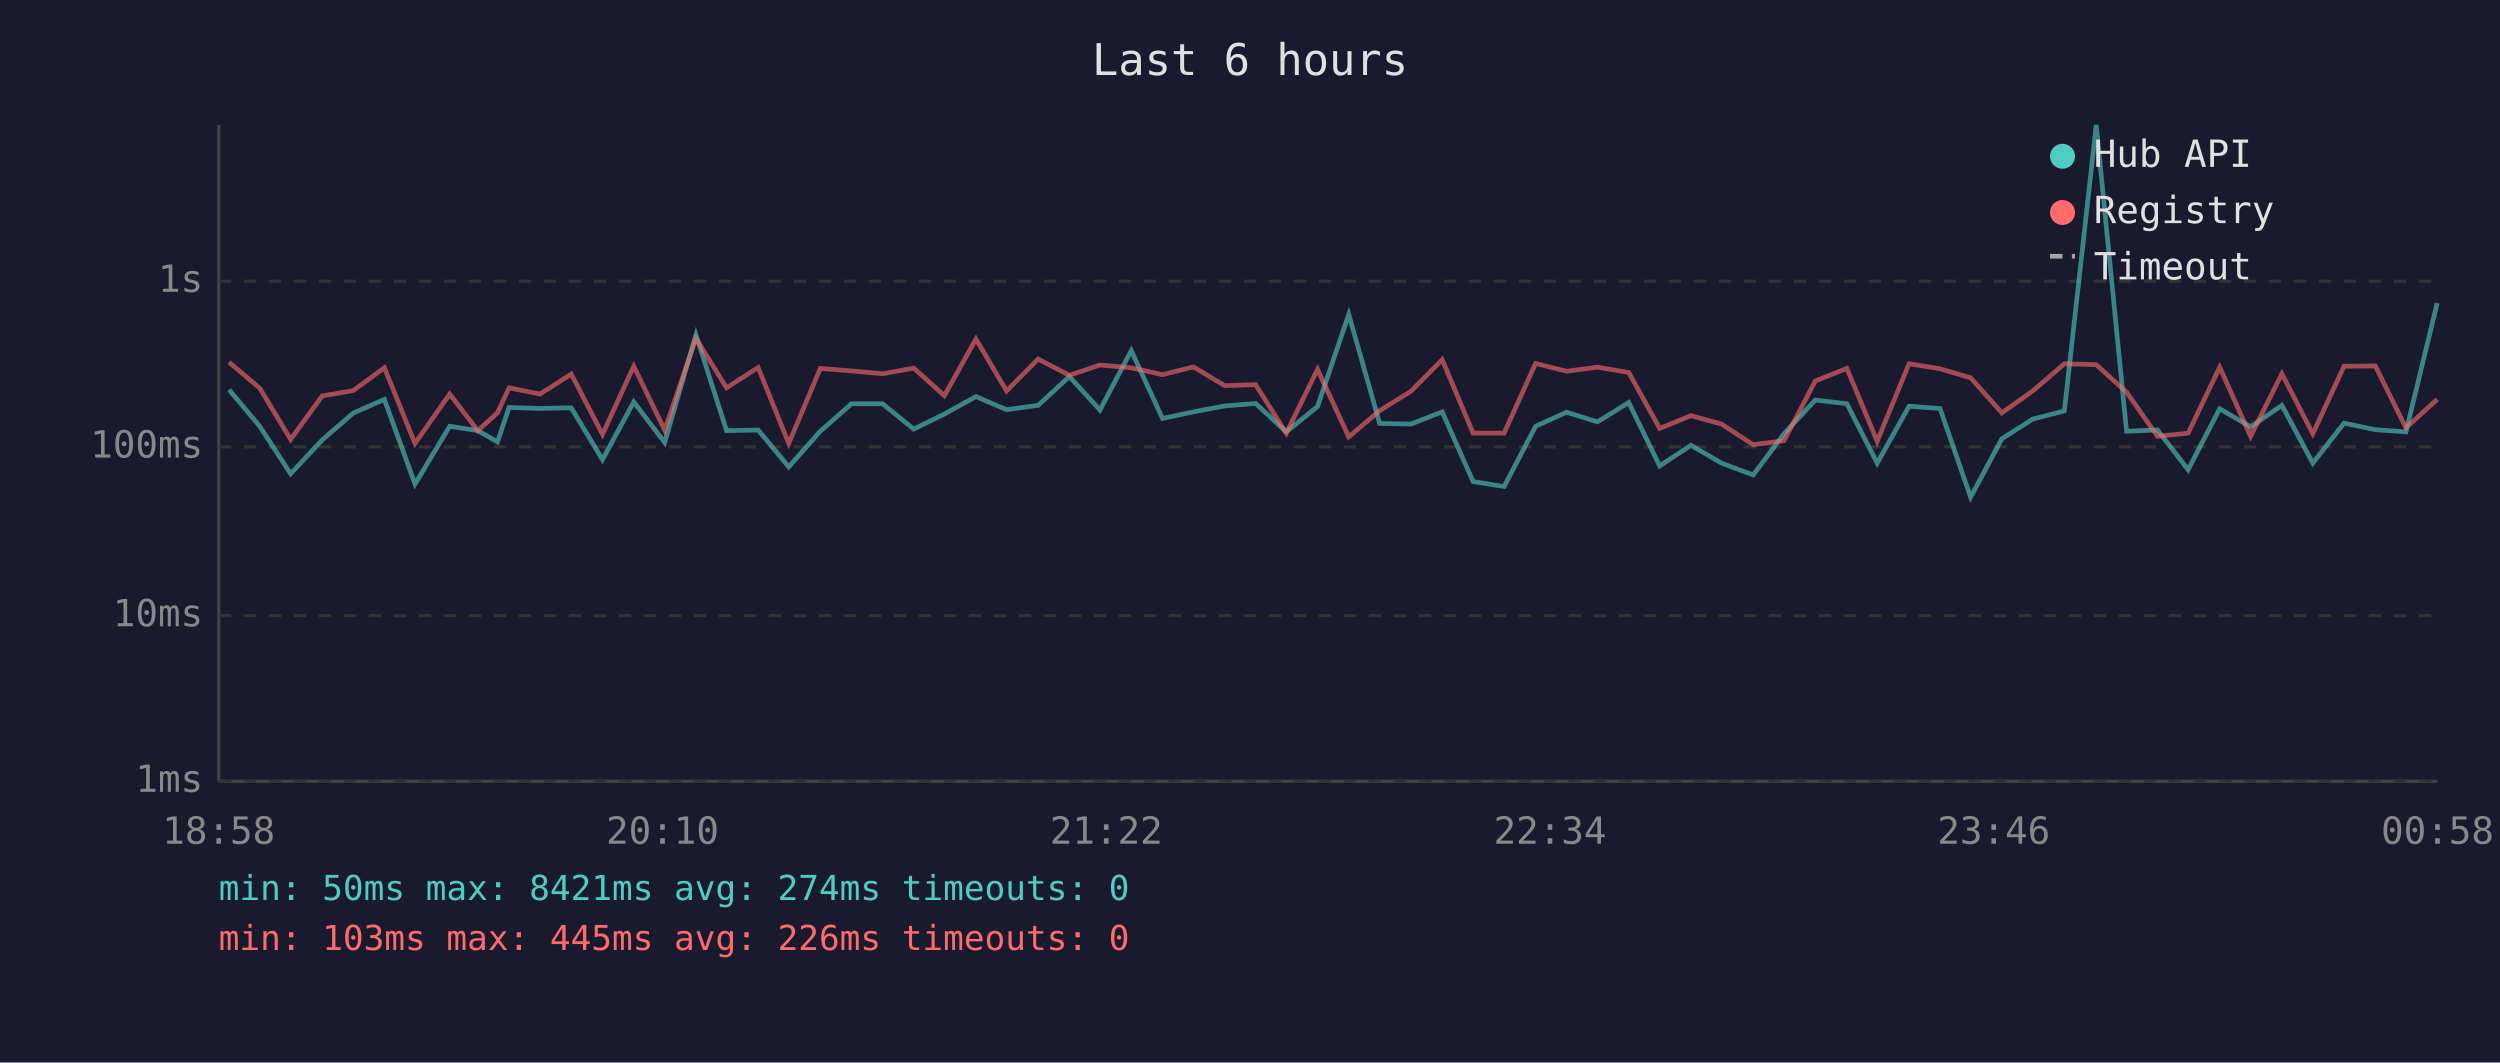
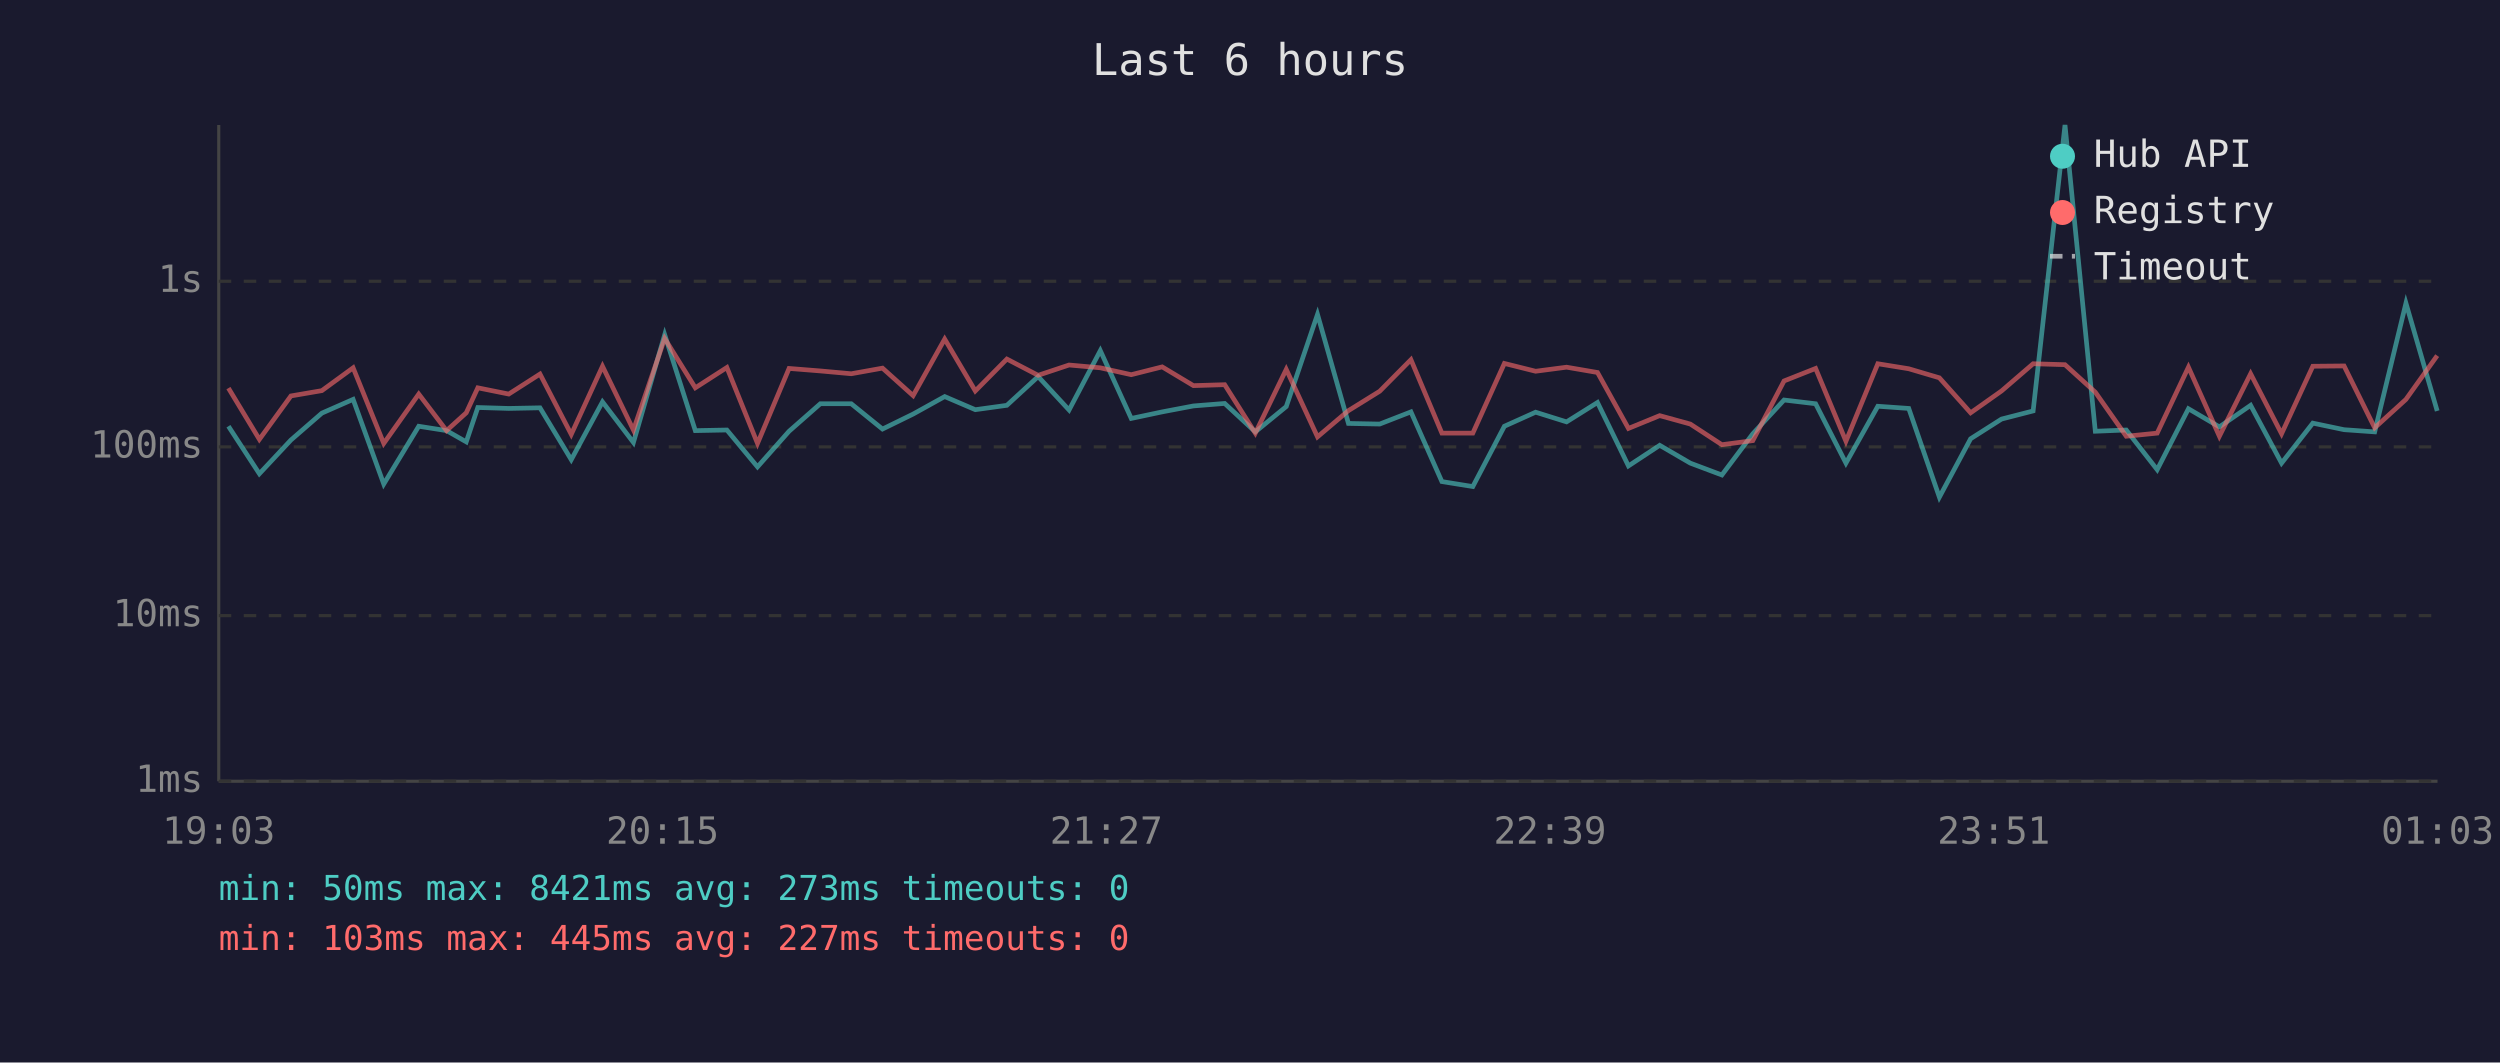
<svg xmlns="http://www.w3.org/2000/svg" viewBox="0 0 800 340" font-family="monospace" font-size="12">
  <rect width="800" height="340" fill="#1a1a2e" />
  <text x="400" y="24" fill="#e0e0e0" font-size="14" text-anchor="middle">Last 6 hours</text>
  <line x1="70" y1="40" x2="70" y2="250" stroke="#444" stroke-width="1" />
  <line x1="70" y1="250" x2="780" y2="250" stroke="#444" stroke-width="1" />
  <line x1="70" y1="250" x2="780" y2="250" stroke="#333" stroke-width="1" stroke-dasharray="4" />
  <text x="65" y="250" fill="#888" text-anchor="end" dominant-baseline="middle">1ms</text>
  <line x1="70" y1="197" x2="780" y2="197" stroke="#333" stroke-width="1" stroke-dasharray="4" />
  <text x="65" y="197" fill="#888" text-anchor="end" dominant-baseline="middle">10ms</text>
  <line x1="70" y1="143" x2="780" y2="143" stroke="#333" stroke-width="1" stroke-dasharray="4" />
  <text x="65" y="143" fill="#888" text-anchor="end" dominant-baseline="middle">100ms</text>
  <line x1="70" y1="90" x2="780" y2="90" stroke="#333" stroke-width="1" stroke-dasharray="4" />
  <text x="65" y="90" fill="#888" text-anchor="end" dominant-baseline="middle">1s</text>
-   <text x="70" y="270" fill="#888" text-anchor="middle">18:58</text>
-   <text x="212" y="270" fill="#888" text-anchor="middle">20:10</text>
-   <text x="354" y="270" fill="#888" text-anchor="middle">21:22</text>
-   <text x="496" y="270" fill="#888" text-anchor="middle">22:34</text>
-   <text x="638" y="270" fill="#888" text-anchor="middle">23:46</text>
-   <text x="780" y="270" fill="#888" text-anchor="middle">00:58</text>
-   <polyline points="73.3,124.7 83.1,136.4 93.0,151.6 103.1,140.8 113.0,132.2 123.0,127.8 132.8,154.9 143.9,136.4 152.9,137.8 159.2,141.4 162.9,130.4 172.8,130.7 182.8,130.5 192.8,147.1 202.8,128.6 212.7,141.6 222.7,107.1 232.5,137.8 242.6,137.6 252.4,149.4 262.5,138.0 272.5,129.2 282.4,129.2 292.4,137.3 302.2,132.5 312.3,126.9 322.1,131.1 332.2,129.7 342.2,120.5 352.0,131.2 362.0,112.2 372.0,133.9 381.9,131.8 391.9,129.9 401.8,129.1 411.6,138.2 421.6,130.1 431.6,100.6 441.5,135.5 451.5,135.7 461.5,131.8 471.4,154.1 481.3,155.7 491.4,136.4 501.3,131.9 511.2,135.0 521.2,128.8 531.1,149.1 541.1,142.5 550.9,148.2 561.0,152.0 570.9,138.8 580.9,128.0 591.0,129.2 600.7,148.2 610.9,130.0 620.8,130.7 630.6,159.1 640.6,140.4 650.5,134.1 660.6,131.5 670.8,40.0 680.5,138.0 690.4,137.6 700.2,150.3 710.3,130.8 720.2,136.6 730.2,129.7 740.1,148.2 750.1,135.4 760.1,137.5 769.9,138.2 779.9,97.0" fill="none" stroke="#4ecdc4" stroke-width="1.5" opacity="0.6" />
-   <polyline points="73.3,115.9 83.1,124.2 93.0,140.6 103.1,126.7 113.0,125.0 123.0,117.7 132.8,141.9 143.9,126.1 152.9,137.8 159.2,132.1 162.9,124.1 172.8,126.1 182.8,119.7 192.8,139.0 202.8,117.2 212.7,137.6 222.7,108.3 232.5,124.1 242.6,117.6 252.4,141.9 262.5,117.9 272.5,118.7 282.4,119.6 292.4,117.8 302.2,126.6 312.3,108.5 322.1,125.1 332.2,114.9 342.2,120.1 352.0,116.8 362.0,117.7 372.0,119.9 381.9,117.4 391.9,123.4 401.8,123.1 411.6,138.6 421.6,118.2 431.6,139.8 441.5,131.4 451.5,125.2 461.5,115.1 471.4,138.6 481.3,138.6 491.4,116.3 501.3,118.8 511.2,117.5 521.2,119.2 531.1,137.1 541.1,133.0 550.9,135.7 561.0,142.3 570.9,141.0 580.9,121.9 591.0,117.9 600.7,141.2 610.9,116.4 620.8,118.0 630.6,120.9 640.6,132.1 650.5,125.1 660.6,116.4 670.8,116.7 680.5,125.5 690.4,139.6 700.2,138.6 710.3,117.5 720.2,139.6 730.2,119.6 740.1,138.8 750.1,117.2 760.1,117.1 769.9,136.9 779.9,127.8" fill="none" stroke="#ff6b6b" stroke-width="1.5" opacity="0.6" />
+   <text x="70" y="270" fill="#888" text-anchor="middle">19:03</text>
+   <text x="212" y="270" fill="#888" text-anchor="middle">20:15</text>
+   <text x="354" y="270" fill="#888" text-anchor="middle">21:27</text>
+   <text x="496" y="270" fill="#888" text-anchor="middle">22:39</text>
+   <text x="638" y="270" fill="#888" text-anchor="middle">23:51</text>
+   <text x="780" y="270" fill="#888" text-anchor="middle">01:03</text>
+   <polyline points="73.1,136.4 83.0,151.6 93.1,140.8 103.0,132.2 113.0,127.8 122.8,154.9 134.0,136.4 142.9,137.8 149.2,141.4 152.9,130.4 162.8,130.7 172.8,130.5 182.8,147.1 192.8,128.6 202.7,141.6 212.7,107.1 222.5,137.8 232.6,137.6 242.4,149.4 252.5,138.0 262.5,129.2 272.4,129.2 282.4,137.3 292.2,132.5 302.3,126.9 312.1,131.1 322.2,129.7 332.2,120.5 342.1,131.2 352.1,112.2 362.0,133.9 371.9,131.8 381.9,129.9 391.9,129.1 401.7,138.2 411.6,130.1 421.6,100.6 431.5,135.5 441.5,135.7 451.5,131.8 461.4,154.1 471.3,155.7 481.4,136.4 491.4,131.9 501.3,135.0 511.2,128.8 521.1,149.1 531.1,142.5 540.9,148.2 551.0,152.0 560.9,138.8 570.9,128.0 581.0,129.2 590.7,148.2 600.9,130.0 610.8,130.7 620.6,159.1 630.6,140.4 640.5,134.1 650.6,131.5 660.8,40.0 670.5,138.0 680.4,137.6 690.3,150.3 700.3,130.8 710.2,136.6 720.2,129.7 730.1,148.2 740.1,135.4 750.1,137.5 759.9,138.2 769.9,97.0 779.9,131.5" fill="none" stroke="#4ecdc4" stroke-width="1.5" opacity="0.6" />
+   <polyline points="73.1,124.2 83.0,140.6 93.1,126.7 103.0,125.0 113.0,117.7 122.8,141.9 134.0,126.1 142.9,137.8 149.2,132.1 152.9,124.1 162.8,126.1 172.8,119.7 182.8,139.0 192.8,117.2 202.7,137.6 212.7,108.3 222.5,124.1 232.6,117.6 242.4,141.9 252.5,117.9 262.5,118.7 272.4,119.6 282.4,117.8 292.2,126.6 302.3,108.5 312.1,125.1 322.2,114.9 332.2,120.1 342.1,116.8 352.1,117.7 362.0,119.9 371.9,117.4 381.9,123.4 391.9,123.1 401.7,138.6 411.6,118.2 421.6,139.8 431.5,131.4 441.5,125.2 451.5,115.1 461.4,138.6 471.3,138.6 481.4,116.3 491.4,118.8 501.3,117.5 511.2,119.2 521.1,137.1 531.1,133.0 540.9,135.7 551.0,142.3 560.9,141.0 570.9,121.9 581.0,117.9 590.7,141.2 600.9,116.4 610.8,118.0 620.6,120.9 630.6,132.1 640.5,125.1 650.6,116.4 660.8,116.7 670.5,125.5 680.4,139.6 690.3,138.6 700.3,117.5 710.2,139.6 720.2,119.6 730.1,138.8 740.1,117.2 750.1,117.1 759.9,136.9 769.9,127.8 779.9,113.8" fill="none" stroke="#ff6b6b" stroke-width="1.5" opacity="0.6" />
  <circle cx="660" cy="50" r="4" fill="#4ecdc4" />
  <text x="670" y="50" fill="#e0e0e0" dominant-baseline="middle">Hub API</text>
  <circle cx="660" cy="68" r="4" fill="#ff6b6b" />
  <text x="670" y="68" fill="#e0e0e0" dominant-baseline="middle">Registry</text>
  <line x1="656" y1="82" x2="664" y2="82" stroke="#e0e0e0" stroke-width="1.5" stroke-dasharray="4,3" opacity="0.7" />
  <text x="670" y="86" fill="#e0e0e0" dominant-baseline="middle">Timeout</text>
-   <text x="70" y="288" fill="#4ecdc4" font-size="11">min: 50ms  max: 8421ms  avg: 274ms  timeouts: 0</text>
-   <text x="70" y="304" fill="#ff6b6b" font-size="11">min: 103ms  max: 445ms  avg: 226ms  timeouts: 0</text>
+   <text x="70" y="288" fill="#4ecdc4" font-size="11">min: 50ms  max: 8421ms  avg: 273ms  timeouts: 0</text>
+   <text x="70" y="304" fill="#ff6b6b" font-size="11">min: 103ms  max: 445ms  avg: 227ms  timeouts: 0</text>
</svg>
